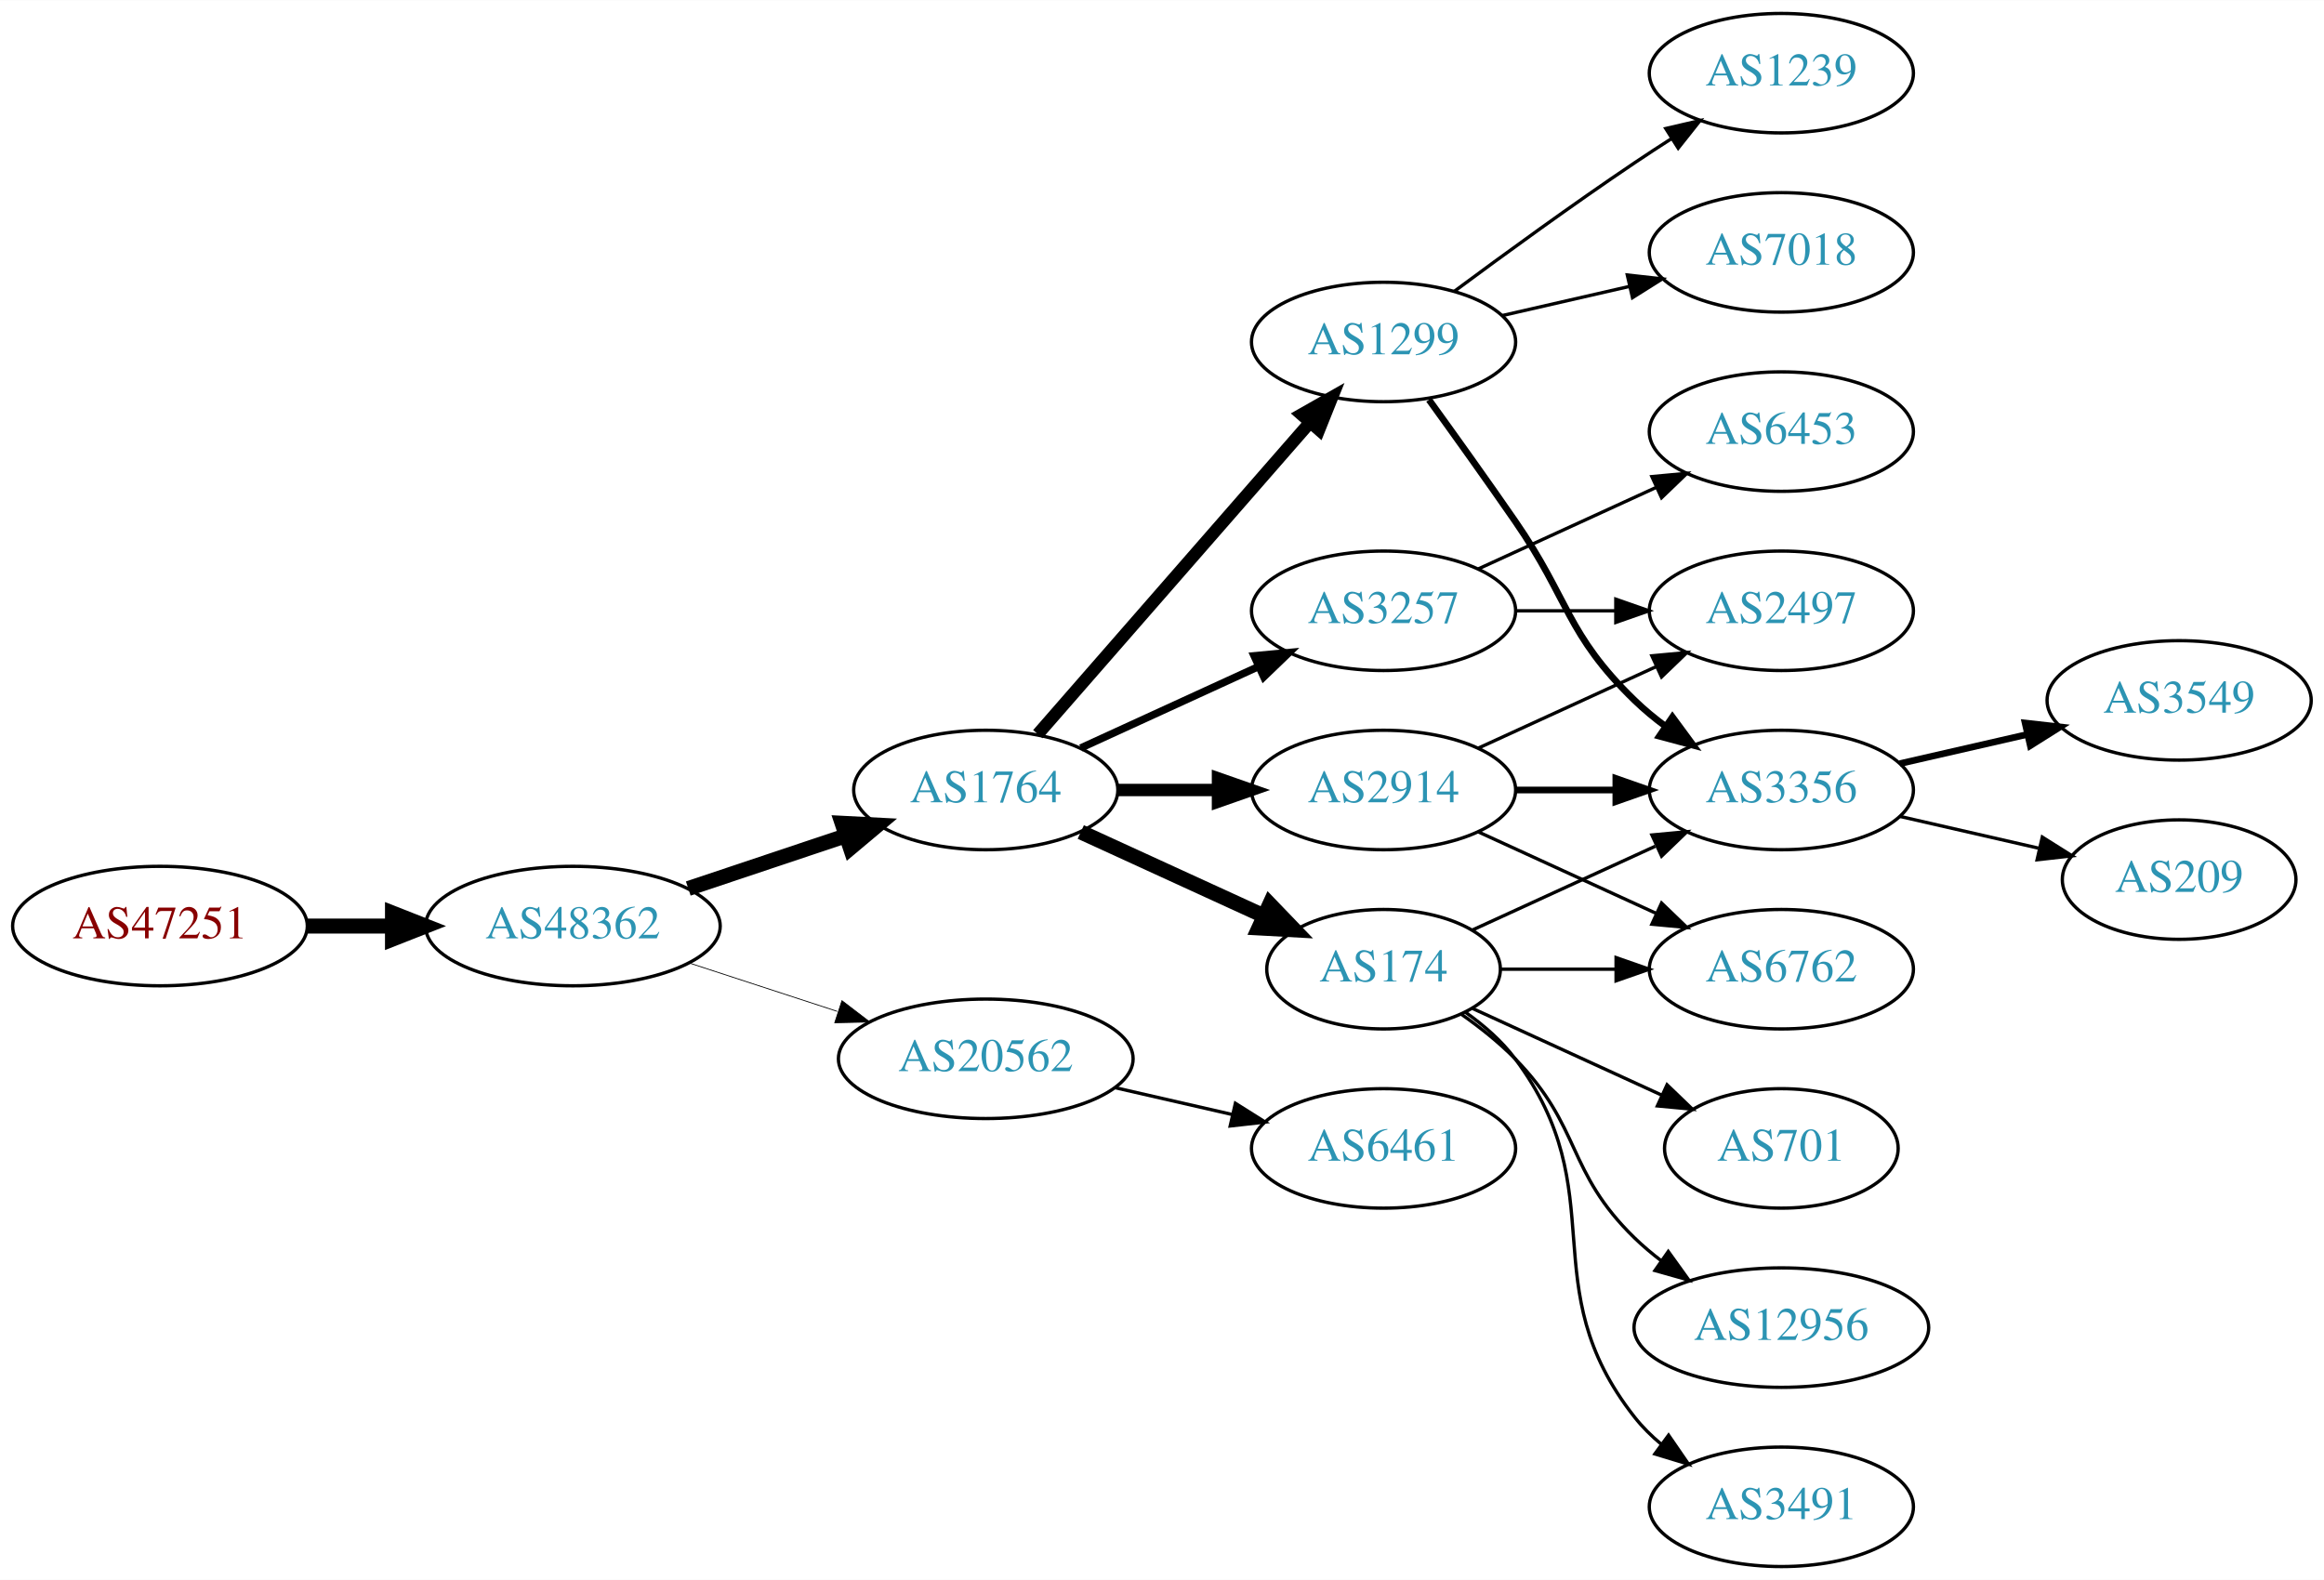
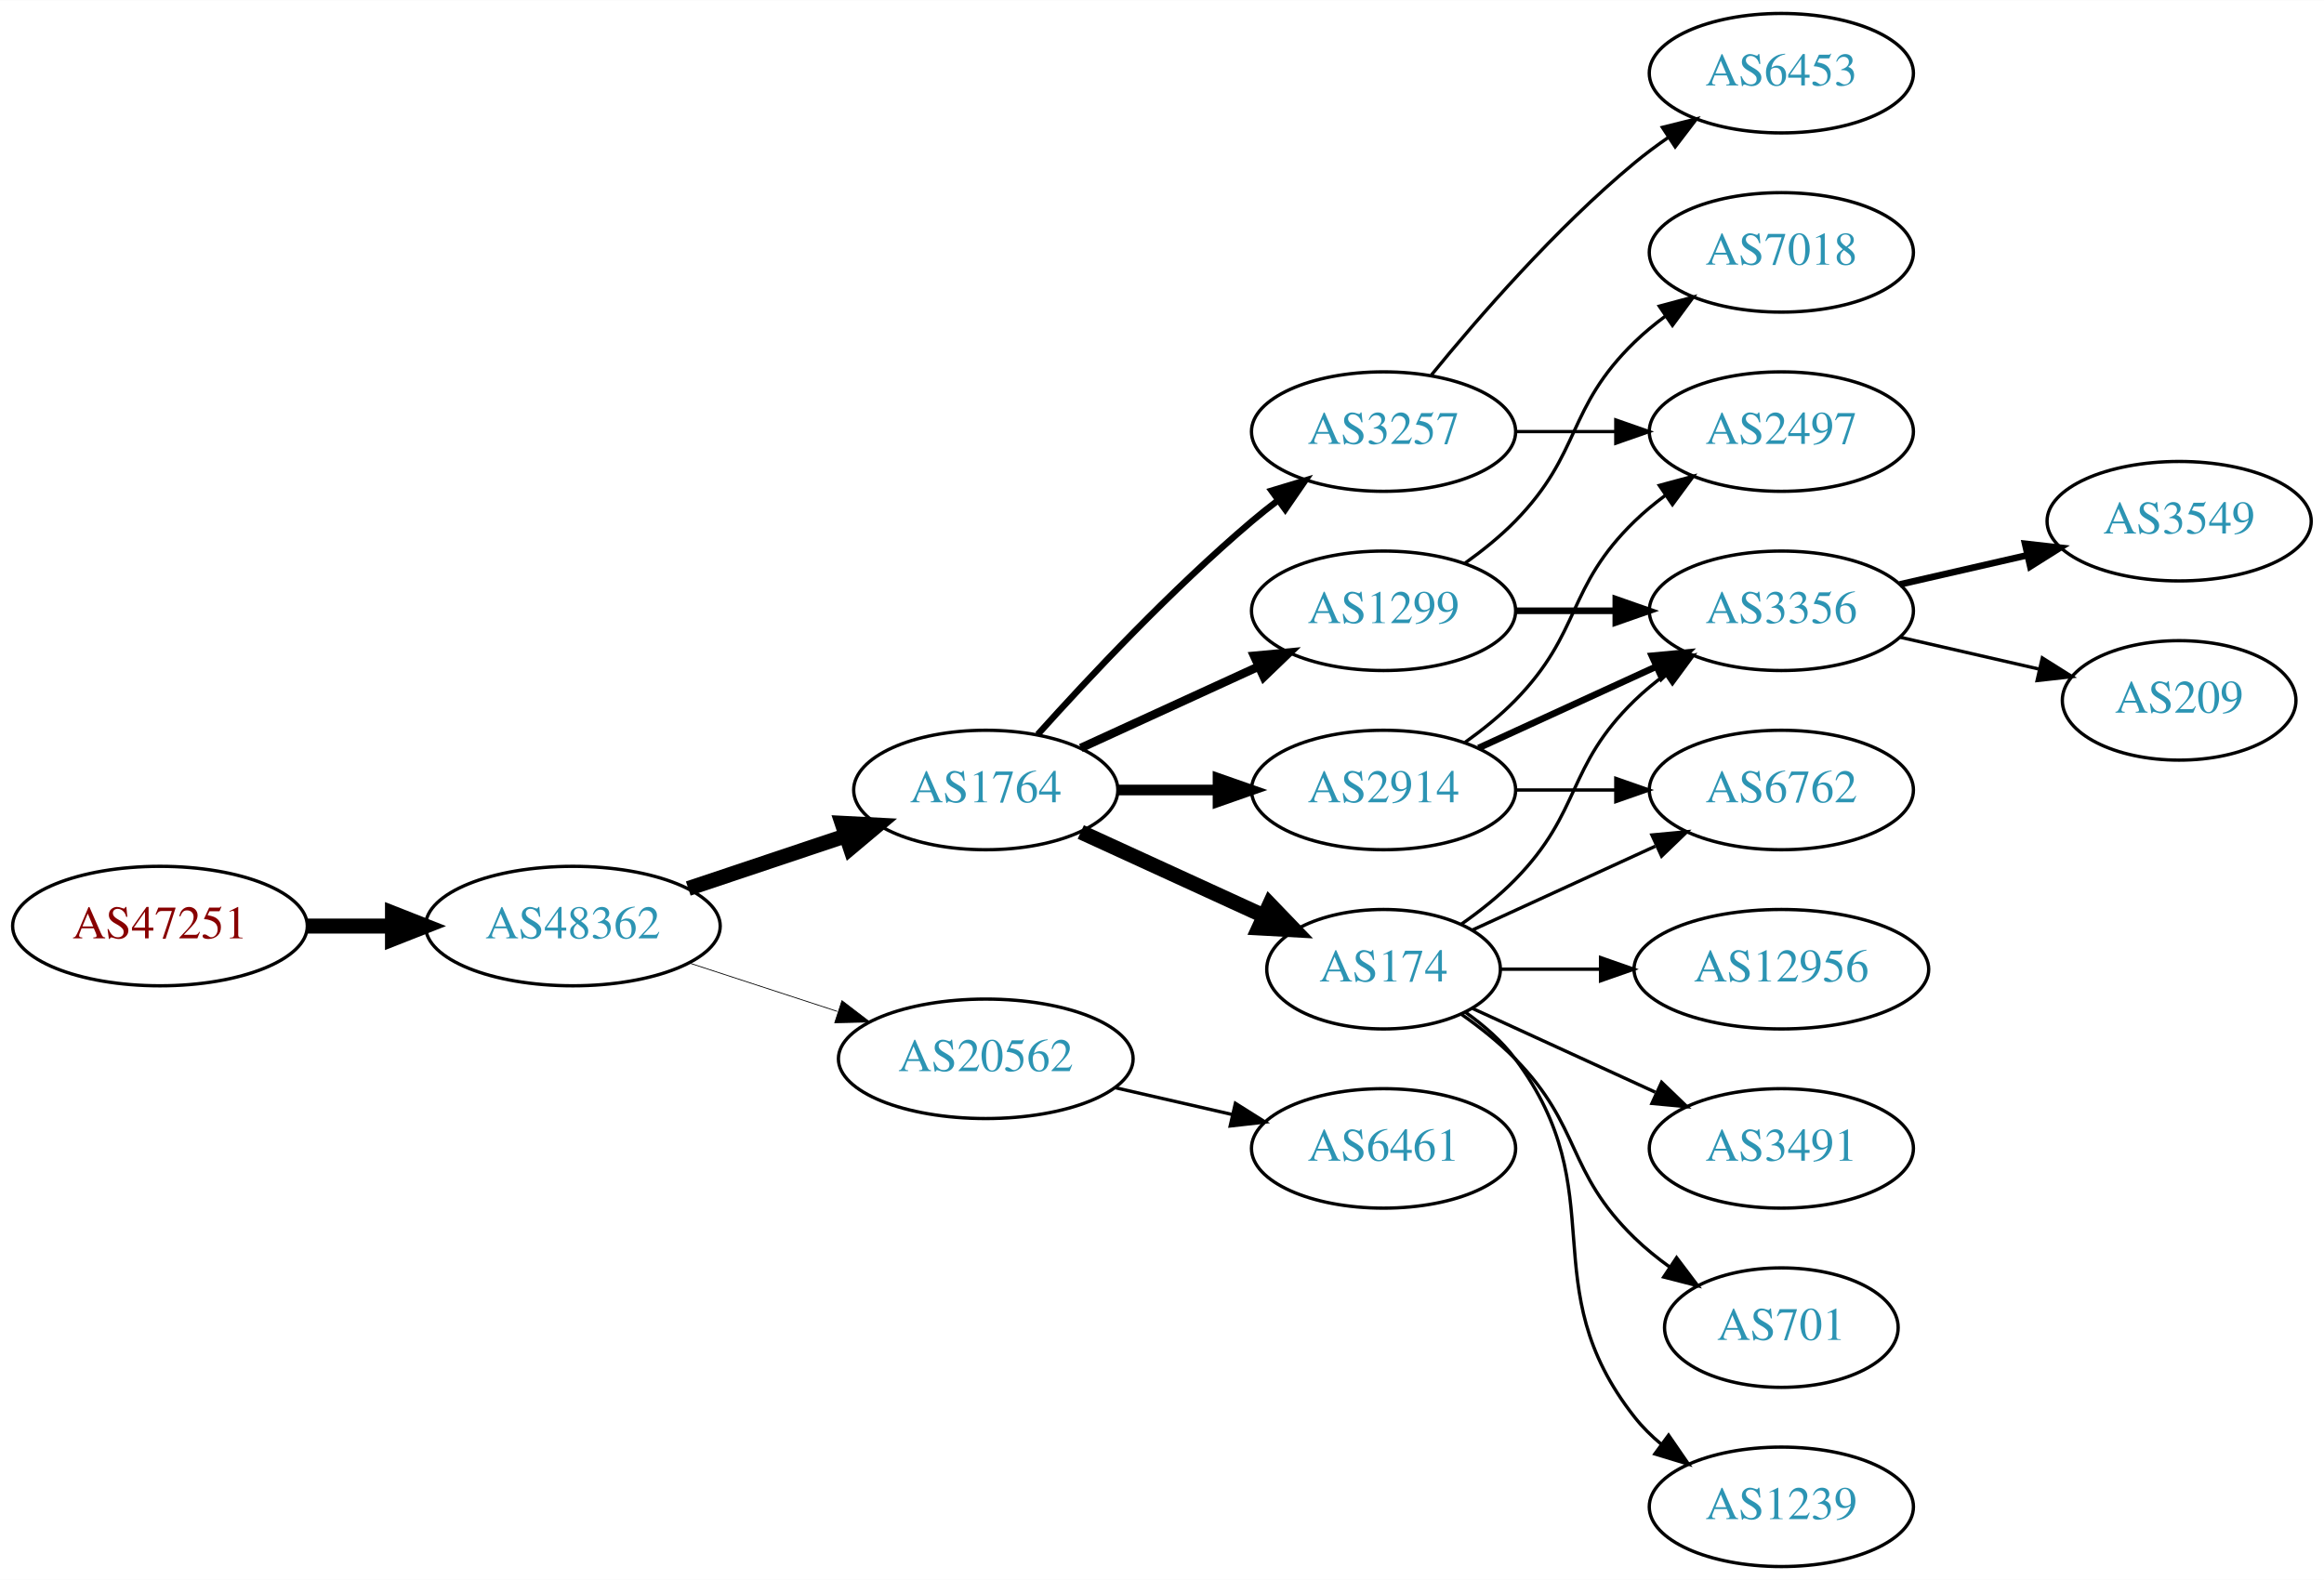
<svg xmlns="http://www.w3.org/2000/svg" xmlns:xlink="http://www.w3.org/1999/xlink" width="700pt" height="476pt" viewBox="0.00 0.00 700.15 476.00">
  <g id="graph0" class="graph" transform="scale(1 1) rotate(0) translate(4 472)">
    <polygon fill="white" stroke="none" points="-4,4 -4,-472 696.155,-472 696.155,4 -4,4" />
    <g id="node1" class="node">
      <g id="a_node1">
        <a xlink:href="/asn/47251" xlink:title="AS47251 ~ VLBGIT Friesenecker e.U. [AT]">
          <ellipse fill="#ffffff" stroke="black" cx="44.196" cy="-193" rx="44.393" ry="18" />
          <text text-anchor="middle" x="44.196" y="-189.3" font-family="Times,serif" font-size="14.00" fill="#880000">AS47251</text>
        </a>
      </g>
    </g>
    <g id="node2" class="node">
      <g id="a_node2">
        <a xlink:href="/asn/48362" xlink:title="AS48362 ~ Stadtwerke Feldkirch [AT]">
          <ellipse fill="#ffffff" stroke="black" cx="168.588" cy="-193" rx="44.393" ry="18" />
          <text text-anchor="middle" x="168.588" y="-189.3" font-family="Times,serif" font-size="14.00" fill="#2c94b3">AS48362</text>
        </a>
      </g>
    </g>
    <g id="edge1" class="edge">
      <path fill="none" stroke="black" stroke-width="4.5" d="M88.692,-193C96.898,-193 105.569,-193 114.041,-193" />
      <polygon fill="black" stroke="black" stroke-width="4.5" points="114.233,-196.938 124.233,-193 114.233,-189.063 114.233,-196.938" />
    </g>
    <g id="node3" class="node">
      <g id="a_node3">
        <a xlink:href="/asn/1764" xlink:title="AS1764 ~ NEXTLAYER-AS [AT]">
          <ellipse fill="#ffffff" stroke="black" cx="292.98" cy="-234" rx="39.794" ry="18" />
          <text text-anchor="middle" x="292.98" y="-230.3" font-family="Times,serif" font-size="14.00" fill="#2c94b3">AS1764</text>
        </a>
      </g>
    </g>
    <g id="edge2" class="edge">
      <path fill="none" stroke="black" stroke-width="4.5" d="M203.356,-204.312C217.983,-209.212 235.246,-214.994 250.631,-220.148" />
      <polygon fill="black" stroke="black" stroke-width="4.5" points="249.691,-223.986 260.424,-223.429 252.193,-216.519 249.691,-223.986" />
    </g>
    <g id="node4" class="node">
      <g id="a_node4">
        <a xlink:href="/asn/20562" xlink:title="AS20562 ~ OPEN-PEERING-AS [NL]">
          <ellipse fill="#ffffff" stroke="black" cx="292.98" cy="-153" rx="44.393" ry="18" />
          <text text-anchor="middle" x="292.98" y="-149.3" font-family="Times,serif" font-size="14.00" fill="#2c94b3">AS20562</text>
        </a>
      </g>
    </g>
    <g id="edge3" class="edge">
      <path fill="none" stroke="black" stroke-width="0.237" d="M203.681,-181.858C217.474,-177.35 233.569,-172.09 248.211,-167.305" />
      <polygon fill="black" stroke="black" stroke-width="0.237" points="249.652,-170.516 258.07,-164.082 247.478,-163.862 249.652,-170.516" />
    </g>
    <g id="node5" class="node">
      <g id="a_node5">
+         <a xlink:href="/asn/1299" xlink:title="AS1299 ~ Telia Carrier [EU]">
+           <ellipse fill="#ffffff" stroke="black" cx="412.823" cy="-288" rx="39.794" ry="18" />
+           <text text-anchor="middle" x="412.823" y="-284.3" font-family="Times,serif" font-size="14.00" fill="#2c94b3">AS1299</text>
+         </a>
+       </g>
+     </g>
+     <g id="edge4" class="edge">
+       <path fill="none" stroke="black" stroke-width="2.571" d="M321.609,-246.661C337.566,-253.973 357.837,-263.261 375.119,-271.181" />
+       <polygon fill="black" stroke="black" stroke-width="2.571" points="373.818,-274.435 384.367,-275.419 376.734,-268.071 373.818,-274.435" />
+     </g>
+     <g id="node6" class="node">
+       <g id="a_node6">
        <a xlink:href="/asn/174" xlink:title="AS174 ~ Cogent Communications [US]">
          <ellipse fill="#ffffff" stroke="black" cx="412.823" cy="-180" rx="35.194" ry="18" />
          <text text-anchor="middle" x="412.823" y="-176.3" font-family="Times,serif" font-size="14.00" fill="#2c94b3">AS174</text>
        </a>
      </g>
    </g>
-     <g id="edge4" class="edge">
+     <g id="edge5" class="edge">
      <path fill="none" stroke="black" stroke-width="4.5" d="M321.609,-221.339C338.025,-213.817 359.007,-204.202 376.604,-196.139" />
      <polygon fill="black" stroke="black" stroke-width="4.5" points="378.531,-199.587 385.981,-191.842 375.25,-192.428 378.531,-199.587" />
-     </g>
-     <g id="node6" class="node">
-       <g id="a_node6">
-         <a xlink:href="/asn/1299" xlink:title="AS1299 ~ Telia Carrier [EU]">
-           <ellipse fill="#ffffff" stroke="black" cx="412.823" cy="-369" rx="39.794" ry="18" />
-           <text text-anchor="middle" x="412.823" y="-365.3" font-family="Times,serif" font-size="14.00" fill="#2c94b3">AS1299</text>
-         </a>
-       </g>
-     </g>
-     <g id="edge5" class="edge">
-       <path fill="none" stroke="black" stroke-width="3.75" d="M308.667,-250.825C329.244,-274.397 366.781,-317.4 390.454,-344.52" />
-       <polygon fill="black" stroke="black" stroke-width="3.75" points="388.109,-347.155 397.321,-352.387 393.382,-342.552 388.109,-347.155" />
    </g>
    <g id="node7" class="node">
      <g id="a_node7">
        <a xlink:href="/asn/2914" xlink:title="AS2914 ~ NTT America, Inc. [US]">
          <ellipse fill="#ffffff" stroke="black" cx="412.823" cy="-234" rx="39.794" ry="18" />
          <text text-anchor="middle" x="412.823" y="-230.3" font-family="Times,serif" font-size="14.00" fill="#2c94b3">AS2914</text>
        </a>
      </g>
    </g>
    <g id="edge6" class="edge">
-       <path fill="none" stroke="black" stroke-width="3.75" d="M332.893,-234C342.446,-234 352.796,-234 362.759,-234" />
-       <polygon fill="black" stroke="black" stroke-width="3.75" points="362.951,-237.5 372.951,-234 362.951,-230.5 362.951,-237.5" />
+       <path fill="none" stroke="black" stroke-width="3.214" d="M332.893,-234C342.446,-234 352.796,-234 362.759,-234" />
+       <polygon fill="black" stroke="black" stroke-width="3.214" points="362.951,-237.5 372.951,-234 362.951,-230.5 362.951,-237.5" />
    </g>
    <g id="node8" class="node">
      <g id="a_node8">
        <a xlink:href="/asn/3257" xlink:title="AS3257 ~ GTT [DE]">
-           <ellipse fill="#ffffff" stroke="black" cx="412.823" cy="-288" rx="39.794" ry="18" />
-           <text text-anchor="middle" x="412.823" y="-284.3" font-family="Times,serif" font-size="14.00" fill="#2c94b3">AS3257</text>
+           <ellipse fill="#ffffff" stroke="black" cx="412.823" cy="-342" rx="39.794" ry="18" />
+           <text text-anchor="middle" x="412.823" y="-338.3" font-family="Times,serif" font-size="14.00" fill="#2c94b3">AS3257</text>
        </a>
      </g>
    </g>
    <g id="edge7" class="edge">
-       <path fill="none" stroke="black" stroke-width="2.25" d="M321.609,-246.661C337.566,-253.973 357.837,-263.261 375.119,-271.181" />
-       <polygon fill="black" stroke="black" stroke-width="2.25" points="373.818,-274.435 384.367,-275.419 376.734,-268.071 373.818,-274.435" />
+       <path fill="none" stroke="black" stroke-width="1.929" d="M308.626,-250.725C323.927,-267.765 349.025,-294.523 373.176,-315 375.674,-317.117 378.334,-319.232 381.045,-321.293" />
+       <polygon fill="black" stroke="black" stroke-width="1.929" points="379.082,-324.194 389.222,-327.266 383.212,-318.541 379.082,-324.194" />
    </g>
    <g id="node20" class="node">
      <g id="a_node20">
-         <a xlink:href="/asn/6461" xlink:title="AS6461 ~ ZAYO-6461 [US]">
+         <a xlink:href="/asn/6461" xlink:title="AS6461 ~ Zayo Bandwidth [US]">
          <ellipse fill="#ffffff" stroke="black" cx="412.823" cy="-126" rx="39.794" ry="18" />
          <text text-anchor="middle" x="412.823" y="-122.3" font-family="Times,serif" font-size="14.00" fill="#2c94b3">AS6461</text>
        </a>
      </g>
    </g>
-     <g id="edge20" class="edge">
+     <g id="edge23" class="edge">
      <path fill="none" stroke="black" d="M331.915,-144.308C343.156,-141.733 355.568,-138.889 367.192,-136.226" />
      <polygon fill="black" stroke="black" points="368.188,-139.588 377.153,-133.943 366.624,-132.765 368.188,-139.588" />
    </g>
    <g id="node9" class="node">
      <g id="a_node9">
-         <a xlink:href="/asn/3491" xlink:title="AS3491 ~ PCCW Global, Inc. [US]">
-           <ellipse fill="#ffffff" stroke="black" cx="532.666" cy="-18" rx="39.794" ry="18" />
-           <text text-anchor="middle" x="532.666" y="-14.3" font-family="Times,serif" font-size="14.00" fill="#2c94b3">AS3491</text>
-         </a>
-       </g>
-     </g>
-     <g id="edge8" class="edge">
-       <path fill="none" stroke="black" d="M437.549,-166.989C443.046,-163.081 448.454,-158.378 452.469,-153 482.741,-112.458 457.171,-84.754 488.469,-45 490.794,-42.047 493.538,-39.33 496.497,-36.853" />
-       <polygon fill="black" stroke="black" points="498.69,-39.585 504.694,-30.855 494.557,-33.936 498.69,-39.585" />
-     </g>
-     <g id="node10" class="node">
-       <g id="a_node10">
-         <a xlink:href="/asn/6762" xlink:title="AS6762 ~ TELECOM ITALIA SPARKLE S.p.A. [IT]">
-           <ellipse fill="#ffffff" stroke="black" cx="532.666" cy="-180" rx="39.794" ry="18" />
-           <text text-anchor="middle" x="532.666" y="-176.3" font-family="Times,serif" font-size="14.00" fill="#2c94b3">AS6762</text>
-         </a>
-       </g>
-     </g>
-     <g id="edge9" class="edge">
-       <path fill="none" stroke="black" d="M448.225,-180C459.049,-180 471.216,-180 482.843,-180" />
-       <polygon fill="black" stroke="black" points="482.874,-183.5 492.874,-180 482.874,-176.5 482.874,-183.5" />
-     </g>
-     <g id="node11" class="node">
-       <g id="a_node11">
-         <a xlink:href="/asn/12956" xlink:title="AS12956 ~ TELXIUS [ES]">
-           <ellipse fill="#ffffff" stroke="black" cx="532.666" cy="-72" rx="44.393" ry="18" />
-           <text text-anchor="middle" x="532.666" y="-68.3" font-family="Times,serif" font-size="14.00" fill="#2c94b3">AS12956</text>
-         </a>
-       </g>
-     </g>
-     <g id="edge10" class="edge">
-       <path fill="none" stroke="black" d="M436.206,-166.468C441.848,-162.51 447.661,-157.914 452.469,-153 472.642,-132.383 467.776,-119.094 488.469,-99 490.956,-96.586 493.693,-94.278 496.546,-92.1" />
-       <polygon fill="black" stroke="black" points="498.601,-94.934 504.782,-86.329 494.584,-89.202 498.601,-94.934" />
-     </g>
-     <g id="node12" class="node">
-       <g id="a_node12">
-         <a xlink:href="/asn/701" xlink:title="AS701 ~ UUNET [US]">
-           <ellipse fill="#ffffff" stroke="black" cx="532.666" cy="-126" rx="35.194" ry="18" />
-           <text text-anchor="middle" x="532.666" y="-122.3" font-family="Times,serif" font-size="14.00" fill="#2c94b3">AS701</text>
-         </a>
-       </g>
-     </g>
-     <g id="edge11" class="edge">
-       <path fill="none" stroke="black" d="M439.684,-168.149C456.416,-160.482 478.406,-150.406 496.689,-142.028" />
-       <polygon fill="black" stroke="black" points="498.232,-145.171 505.865,-137.823 495.316,-138.807 498.232,-145.171" />
-     </g>
-     <g id="node13" class="node">
-       <g id="a_node13">
-         <a xlink:href="/asn/3356" xlink:title="AS3356 ~ Level 3 Parent, LLC [US]">
-           <ellipse fill="#ffffff" stroke="black" cx="532.666" cy="-234" rx="39.794" ry="18" />
-           <text text-anchor="middle" x="532.666" y="-230.3" font-family="Times,serif" font-size="14.00" fill="#2c94b3">AS3356</text>
-         </a>
-       </g>
-     </g>
-     <g id="edge12" class="edge">
-       <path fill="none" stroke="black" d="M439.684,-191.851C455.805,-199.238 476.807,-208.862 494.672,-217.048" />
-       <polygon fill="black" stroke="black" points="493.675,-220.441 504.224,-221.425 496.591,-214.077 493.675,-220.441" />
-     </g>
-     <g id="edge13" class="edge">
-       <path fill="none" stroke="black" stroke-width="2" d="M426.502,-351.594C434.118,-341.063 443.95,-327.33 452.469,-315 468.865,-291.269 467.776,-281.094 488.469,-261 491.315,-258.237 494.488,-255.614 497.789,-253.166" />
-       <polygon fill="black" stroke="black" stroke-width="2" points="499.854,-255.994 506.136,-247.462 495.905,-250.214 499.854,-255.994" />
-     </g>
-     <g id="node14" class="node">
-       <g id="a_node14">
-         <a xlink:href="/asn/1239" xlink:title="AS1239 ~ Sprint [US]">
-           <ellipse fill="#ffffff" stroke="black" cx="532.666" cy="-450" rx="39.794" ry="18" />
-           <text text-anchor="middle" x="532.666" y="-446.3" font-family="Times,serif" font-size="14.00" fill="#2c94b3">AS1239</text>
-         </a>
-       </g>
-     </g>
-     <g id="edge14" class="edge">
-       <path fill="none" stroke="black" d="M434.153,-384.277C449.016,-395.304 469.76,-410.407 488.469,-423 492.018,-425.389 495.769,-427.839 499.517,-430.242" />
-       <polygon fill="black" stroke="black" points="497.843,-433.325 508.166,-435.712 501.585,-427.409 497.843,-433.325" />
-     </g>
-     <g id="node15" class="node">
-       <g id="a_node15">
        <a xlink:href="/asn/7018" xlink:title="AS7018 ~ AT&amp;T Services, Inc. [US]">
          <ellipse fill="#ffffff" stroke="black" cx="532.666" cy="-396" rx="39.794" ry="18" />
          <text text-anchor="middle" x="532.666" y="-392.3" font-family="Times,serif" font-size="14.00" fill="#2c94b3">AS7018</text>
        </a>
      </g>
    </g>
+     <g id="edge8" class="edge">
+       <path fill="none" stroke="black" d="M437.417,-302.389C442.673,-306.148 448.005,-310.437 452.469,-315 472.642,-335.617 467.776,-348.906 488.469,-369 491.315,-371.763 494.488,-374.386 497.789,-376.834" />
+       <polygon fill="black" stroke="black" points="495.905,-379.786 506.136,-382.538 499.854,-374.006 495.905,-379.786" />
+     </g>
+     <g id="node10" class="node">
+       <g id="a_node10">
+         <a xlink:href="/asn/3356" xlink:title="AS3356 ~ Level 3 Parent, LLC [US]">
+           <ellipse fill="#ffffff" stroke="black" cx="532.666" cy="-288" rx="39.794" ry="18" />
+           <text text-anchor="middle" x="532.666" y="-284.3" font-family="Times,serif" font-size="14.00" fill="#2c94b3">AS3356</text>
+         </a>
+       </g>
+     </g>
+     <g id="edge9" class="edge">
+       <path fill="none" stroke="black" stroke-width="2" d="M452.736,-288C462.289,-288 472.639,-288 482.601,-288" />
+       <polygon fill="black" stroke="black" stroke-width="2" points="482.794,-291.5 492.794,-288 482.794,-284.5 482.794,-291.5" />
+     </g>
+     <g id="edge12" class="edge">
+       <path fill="none" stroke="black" d="M436.206,-193.532C441.848,-197.49 447.661,-202.086 452.469,-207 472.642,-227.617 467.776,-240.906 488.469,-261 491.315,-263.763 494.488,-266.386 497.789,-268.834" />
+       <polygon fill="black" stroke="black" points="495.905,-271.786 506.136,-274.538 499.854,-266.006 495.905,-271.786" />
+     </g>
+     <g id="node11" class="node">
+       <g id="a_node11">
+         <a xlink:href="/asn/1239" xlink:title="AS1239 ~ Sprint [US]">
+           <ellipse fill="#ffffff" stroke="black" cx="532.666" cy="-18" rx="39.794" ry="18" />
+           <text text-anchor="middle" x="532.666" y="-14.3" font-family="Times,serif" font-size="14.00" fill="#2c94b3">AS1239</text>
+         </a>
+       </g>
+     </g>
+     <g id="edge10" class="edge">
+       <path fill="none" stroke="black" d="M437.549,-166.989C443.046,-163.081 448.454,-158.378 452.469,-153 482.741,-112.458 457.171,-84.754 488.469,-45 490.794,-42.047 493.538,-39.33 496.497,-36.853" />
+       <polygon fill="black" stroke="black" points="498.69,-39.585 504.694,-30.855 494.557,-33.936 498.69,-39.585" />
+     </g>
+     <g id="node12" class="node">
+       <g id="a_node12">
+         <a xlink:href="/asn/6762" xlink:title="AS6762 ~ TELECOM ITALIA SPARKLE S.p.A. [IT]">
+           <ellipse fill="#ffffff" stroke="black" cx="532.666" cy="-234" rx="39.794" ry="18" />
+           <text text-anchor="middle" x="532.666" y="-230.3" font-family="Times,serif" font-size="14.00" fill="#2c94b3">AS6762</text>
+         </a>
+       </g>
+     </g>
+     <g id="edge11" class="edge">
+       <path fill="none" stroke="black" d="M439.684,-191.851C455.805,-199.238 476.807,-208.862 494.672,-217.048" />
+       <polygon fill="black" stroke="black" points="493.675,-220.441 504.224,-221.425 496.591,-214.077 493.675,-220.441" />
+     </g>
+     <g id="node13" class="node">
+       <g id="a_node13">
+         <a xlink:href="/asn/3491" xlink:title="AS3491 ~ PCCW Global, Inc. [US]">
+           <ellipse fill="#ffffff" stroke="black" cx="532.666" cy="-126" rx="39.794" ry="18" />
+           <text text-anchor="middle" x="532.666" y="-122.3" font-family="Times,serif" font-size="14.00" fill="#2c94b3">AS3491</text>
+         </a>
+       </g>
+     </g>
+     <g id="edge13" class="edge">
+       <path fill="none" stroke="black" d="M439.684,-168.149C455.805,-160.762 476.807,-151.138 494.672,-142.952" />
+       <polygon fill="black" stroke="black" points="496.591,-145.923 504.224,-138.575 493.675,-139.559 496.591,-145.923" />
+     </g>
+     <g id="node14" class="node">
+       <g id="a_node14">
+         <a xlink:href="/asn/701" xlink:title="AS701 ~ UUNET [US]">
+           <ellipse fill="#ffffff" stroke="black" cx="532.666" cy="-72" rx="35.194" ry="18" />
+           <text text-anchor="middle" x="532.666" y="-68.3" font-family="Times,serif" font-size="14.00" fill="#2c94b3">AS701</text>
+         </a>
+       </g>
+     </g>
+     <g id="edge14" class="edge">
+       <path fill="none" stroke="black" d="M436.206,-166.468C441.848,-162.51 447.661,-157.914 452.469,-153 472.642,-132.383 467.776,-119.094 488.469,-99 491.697,-95.866 495.348,-92.911 499.126,-90.188" />
+       <polygon fill="black" stroke="black" points="501.105,-93.075 507.486,-84.617 497.224,-87.25 501.105,-93.075" />
+     </g>
+     <g id="node15" class="node">
+       <g id="a_node15">
+         <a xlink:href="/asn/12956" xlink:title="AS12956 ~ TELXIUS [ES]">
+           <ellipse fill="#ffffff" stroke="black" cx="532.666" cy="-180" rx="44.393" ry="18" />
+           <text text-anchor="middle" x="532.666" y="-176.3" font-family="Times,serif" font-size="14.00" fill="#2c94b3">AS12956</text>
+         </a>
+       </g>
+     </g>
    <g id="edge15" class="edge">
-       <path fill="none" stroke="black" d="M448.542,-376.955C460.542,-379.704 474.163,-382.825 486.856,-385.733" />
-       <polygon fill="black" stroke="black" points="486.258,-389.187 496.787,-388.009 487.821,-382.364 486.258,-389.187" />
-     </g>
-     <g id="edge23" class="edge">
-       <path fill="none" stroke="black" d="M441.452,-221.339C457.409,-214.027 477.679,-204.739 494.962,-196.819" />
-       <polygon fill="black" stroke="black" points="496.577,-199.929 504.21,-192.581 493.661,-193.565 496.577,-199.929" />
-     </g>
-     <g id="edge21" class="edge">
-       <path fill="none" stroke="black" stroke-width="2" d="M452.736,-234C462.289,-234 472.639,-234 482.601,-234" />
-       <polygon fill="black" stroke="black" stroke-width="2" points="482.794,-237.5 492.794,-234 482.794,-230.5 482.794,-237.5" />
+       <path fill="none" stroke="black" d="M448.225,-180C457.6,-180 467.983,-180 478.149,-180" />
+       <polygon fill="black" stroke="black" points="478.199,-183.5 488.199,-180 478.198,-176.5 478.199,-183.5" />
+     </g>
+     <g id="edge16" class="edge">
+       <path fill="none" stroke="black" stroke-width="2" d="M441.452,-246.661C457.409,-253.973 477.679,-263.261 494.962,-271.181" />
+       <polygon fill="black" stroke="black" stroke-width="2" points="493.661,-274.435 504.21,-275.419 496.577,-268.071 493.661,-274.435" />
+     </g>
+     <g id="edge17" class="edge">
+       <path fill="none" stroke="black" d="M452.736,-234C462.289,-234 472.639,-234 482.601,-234" />
+       <polygon fill="black" stroke="black" points="482.794,-237.5 492.794,-234 482.794,-230.5 482.794,-237.5" />
    </g>
    <g id="node16" class="node">
      <g id="a_node16">
        <a xlink:href="/asn/2497" xlink:title="AS2497 ~ Internet Initiative Japan Inc. [JP]">
-           <ellipse fill="#ffffff" stroke="black" cx="532.666" cy="-288" rx="39.794" ry="18" />
-           <text text-anchor="middle" x="532.666" y="-284.3" font-family="Times,serif" font-size="14.00" fill="#2c94b3">AS2497</text>
+           <ellipse fill="#ffffff" stroke="black" cx="532.666" cy="-342" rx="39.794" ry="18" />
+           <text text-anchor="middle" x="532.666" y="-338.3" font-family="Times,serif" font-size="14.00" fill="#2c94b3">AS2497</text>
+         </a>
+       </g>
+     </g>
+     <g id="edge18" class="edge">
+       <path fill="none" stroke="black" d="M437.417,-248.389C442.673,-252.148 448.005,-256.437 452.469,-261 472.642,-281.617 467.776,-294.906 488.469,-315 491.315,-317.763 494.488,-320.386 497.789,-322.834" />
+       <polygon fill="black" stroke="black" points="495.905,-325.786 506.136,-328.538 499.854,-320.006 495.905,-325.786" />
+     </g>
+     <g id="edge21" class="edge">
+       <path fill="none" stroke="black" d="M452.736,-342C462.289,-342 472.639,-342 482.601,-342" />
+       <polygon fill="black" stroke="black" points="482.794,-345.5 492.794,-342 482.794,-338.5 482.794,-345.5" />
+     </g>
+     <g id="node19" class="node">
+       <g id="a_node19">
+         <a xlink:href="/asn/6453" xlink:title="AS6453 ~ TATA COMMUNICATIONS (AMERICA) INC [US]">
+           <ellipse fill="#ffffff" stroke="black" cx="532.666" cy="-450" rx="39.794" ry="18" />
+           <text text-anchor="middle" x="532.666" y="-446.3" font-family="Times,serif" font-size="14.00" fill="#2c94b3">AS6453</text>
        </a>
      </g>
    </g>
    <g id="edge22" class="edge">
-       <path fill="none" stroke="black" d="M441.452,-246.661C457.409,-253.973 477.679,-263.261 494.962,-271.181" />
-       <polygon fill="black" stroke="black" points="493.661,-274.435 504.21,-275.419 496.577,-268.071 493.661,-274.435" />
-     </g>
-     <g id="edge16" class="edge">
-       <path fill="none" stroke="black" d="M452.736,-288C462.289,-288 472.639,-288 482.601,-288" />
-       <polygon fill="black" stroke="black" points="482.794,-291.5 492.794,-288 482.794,-284.5 482.794,-291.5" />
+       <path fill="none" stroke="black" d="M427.242,-359.065C441.357,-376.375 464.771,-403.345 488.469,-423 491.686,-425.668 495.186,-428.27 498.757,-430.741" />
+       <polygon fill="black" stroke="black" points="496.835,-433.666 507.113,-436.236 500.68,-427.817 496.835,-433.666" />
    </g>
    <g id="node17" class="node">
      <g id="a_node17">
-         <a xlink:href="/asn/6453" xlink:title="AS6453 ~ TATA COMMUNICATIONS (AMERICA) INC [US]">
-           <ellipse fill="#ffffff" stroke="black" cx="532.666" cy="-342" rx="39.794" ry="18" />
-           <text text-anchor="middle" x="532.666" y="-338.3" font-family="Times,serif" font-size="14.00" fill="#2c94b3">AS6453</text>
-         </a>
-       </g>
-     </g>
-     <g id="edge17" class="edge">
-       <path fill="none" stroke="black" d="M441.452,-300.661C457.409,-307.973 477.679,-317.261 494.962,-325.181" />
-       <polygon fill="black" stroke="black" points="493.661,-328.435 504.21,-329.419 496.577,-322.071 493.661,-328.435" />
+         <a xlink:href="/asn/3549" xlink:title="AS3549 ~ Level 3 Parent, LLC [US]">
+           <ellipse fill="#ffffff" stroke="black" cx="652.508" cy="-315" rx="39.794" ry="18" />
+           <text text-anchor="middle" x="652.508" y="-311.3" font-family="Times,serif" font-size="14.00" fill="#2c94b3">AS3549</text>
+         </a>
+       </g>
+     </g>
+     <g id="edge19" class="edge">
+       <path fill="none" stroke="black" stroke-width="2" d="M568.385,-295.955C580.385,-298.704 594.006,-301.825 606.698,-304.733" />
+       <polygon fill="black" stroke="black" stroke-width="2" points="606.101,-308.187 616.63,-307.009 607.664,-301.364 606.101,-308.187" />
    </g>
    <g id="node18" class="node">
      <g id="a_node18">
-         <a xlink:href="/asn/3549" xlink:title="AS3549 ~ Level 3 Parent, LLC [US]">
-           <ellipse fill="#ffffff" stroke="black" cx="652.508" cy="-261" rx="39.794" ry="18" />
-           <text text-anchor="middle" x="652.508" y="-257.3" font-family="Times,serif" font-size="14.00" fill="#2c94b3">AS3549</text>
-         </a>
-       </g>
-     </g>
-     <g id="edge18" class="edge">
-       <path fill="none" stroke="black" stroke-width="2" d="M568.385,-241.955C580.385,-244.704 594.006,-247.825 606.698,-250.733" />
-       <polygon fill="black" stroke="black" stroke-width="2" points="606.101,-254.187 616.63,-253.009 607.664,-247.364 606.101,-254.187" />
-     </g>
-     <g id="node19" class="node">
-       <g id="a_node19">
        <a xlink:href="/asn/209" xlink:title="AS209 ~ CenturyLink Communications, LLC [US]">
-           <ellipse fill="#ffffff" stroke="black" cx="652.508" cy="-207" rx="35.194" ry="18" />
-           <text text-anchor="middle" x="652.508" y="-203.3" font-family="Times,serif" font-size="14.00" fill="#2c94b3">AS209</text>
-         </a>
-       </g>
-     </g>
-     <g id="edge19" class="edge">
-       <path fill="none" stroke="black" d="M568.385,-226.045C581.477,-223.045 596.499,-219.604 610.14,-216.478" />
-       <polygon fill="black" stroke="black" points="611.282,-219.807 620.247,-214.162 609.718,-212.984 611.282,-219.807" />
+           <ellipse fill="#ffffff" stroke="black" cx="652.508" cy="-261" rx="35.194" ry="18" />
+           <text text-anchor="middle" x="652.508" y="-257.3" font-family="Times,serif" font-size="14.00" fill="#2c94b3">AS209</text>
+         </a>
+       </g>
+     </g>
+     <g id="edge20" class="edge">
+       <path fill="none" stroke="black" d="M568.385,-280.045C581.477,-277.045 596.499,-273.604 610.14,-270.478" />
+       <polygon fill="black" stroke="black" points="611.282,-273.807 620.247,-268.162 609.718,-266.984 611.282,-273.807" />
    </g>
  </g>
</svg>
